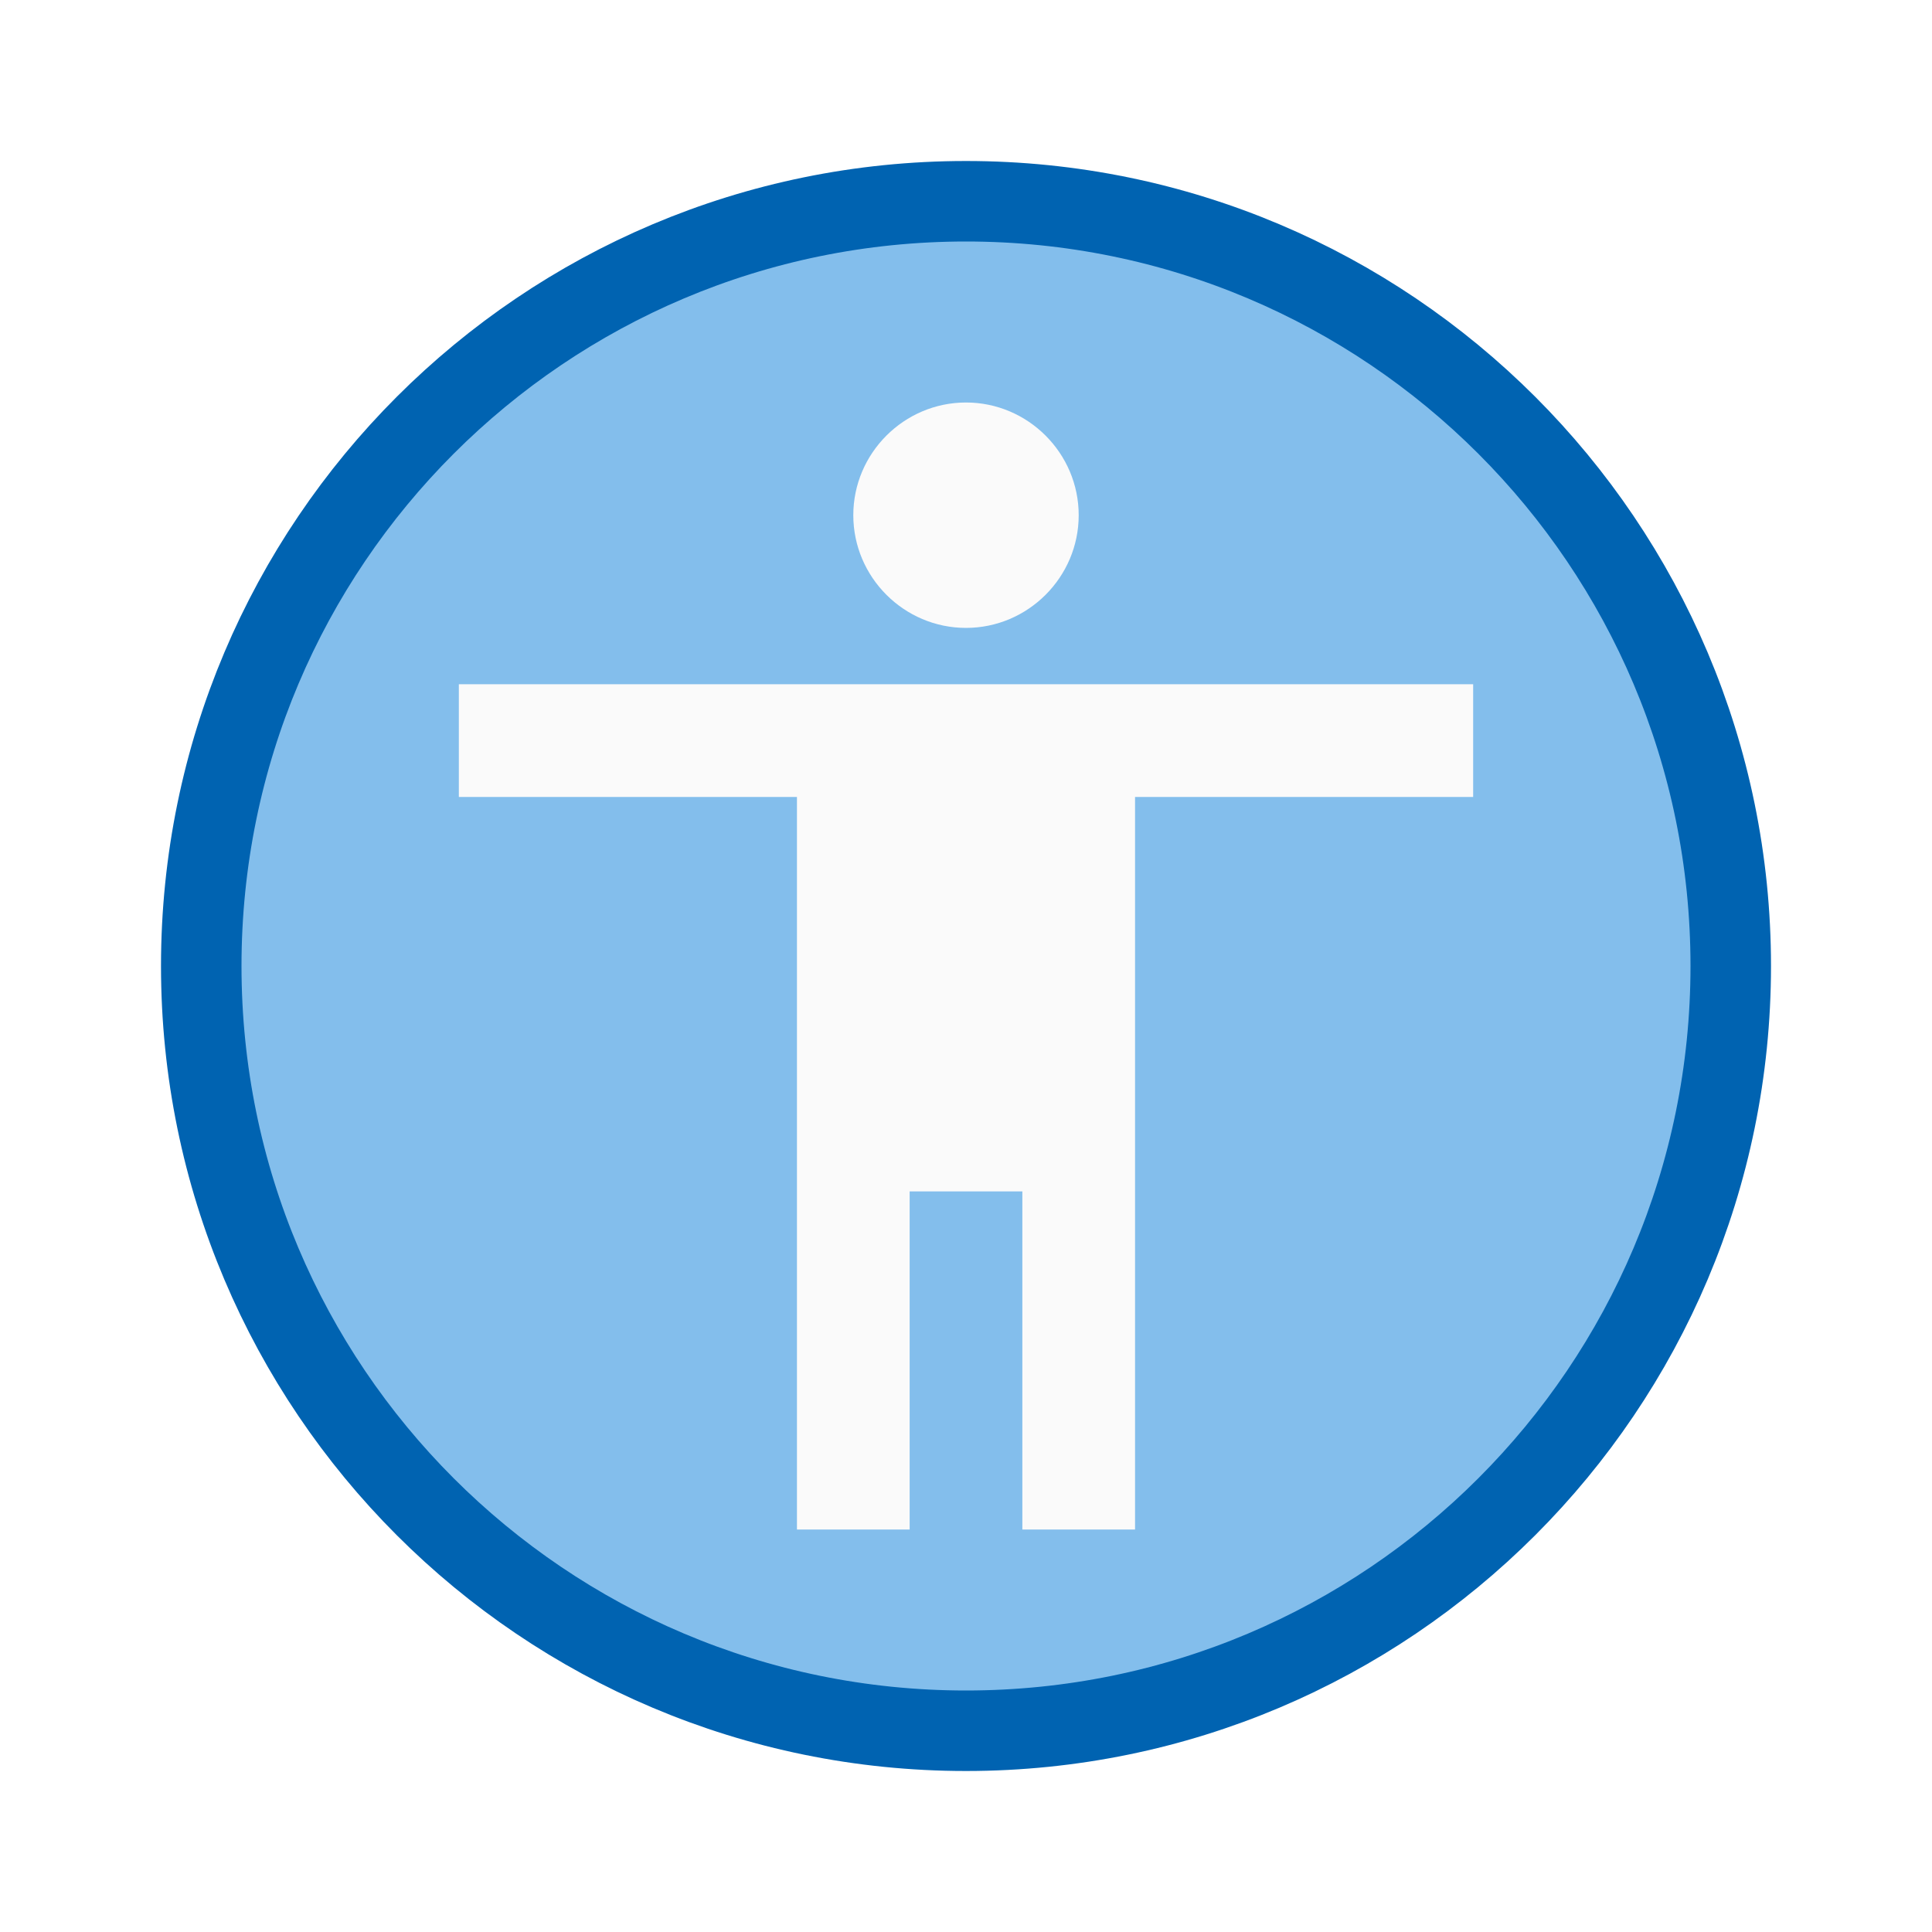
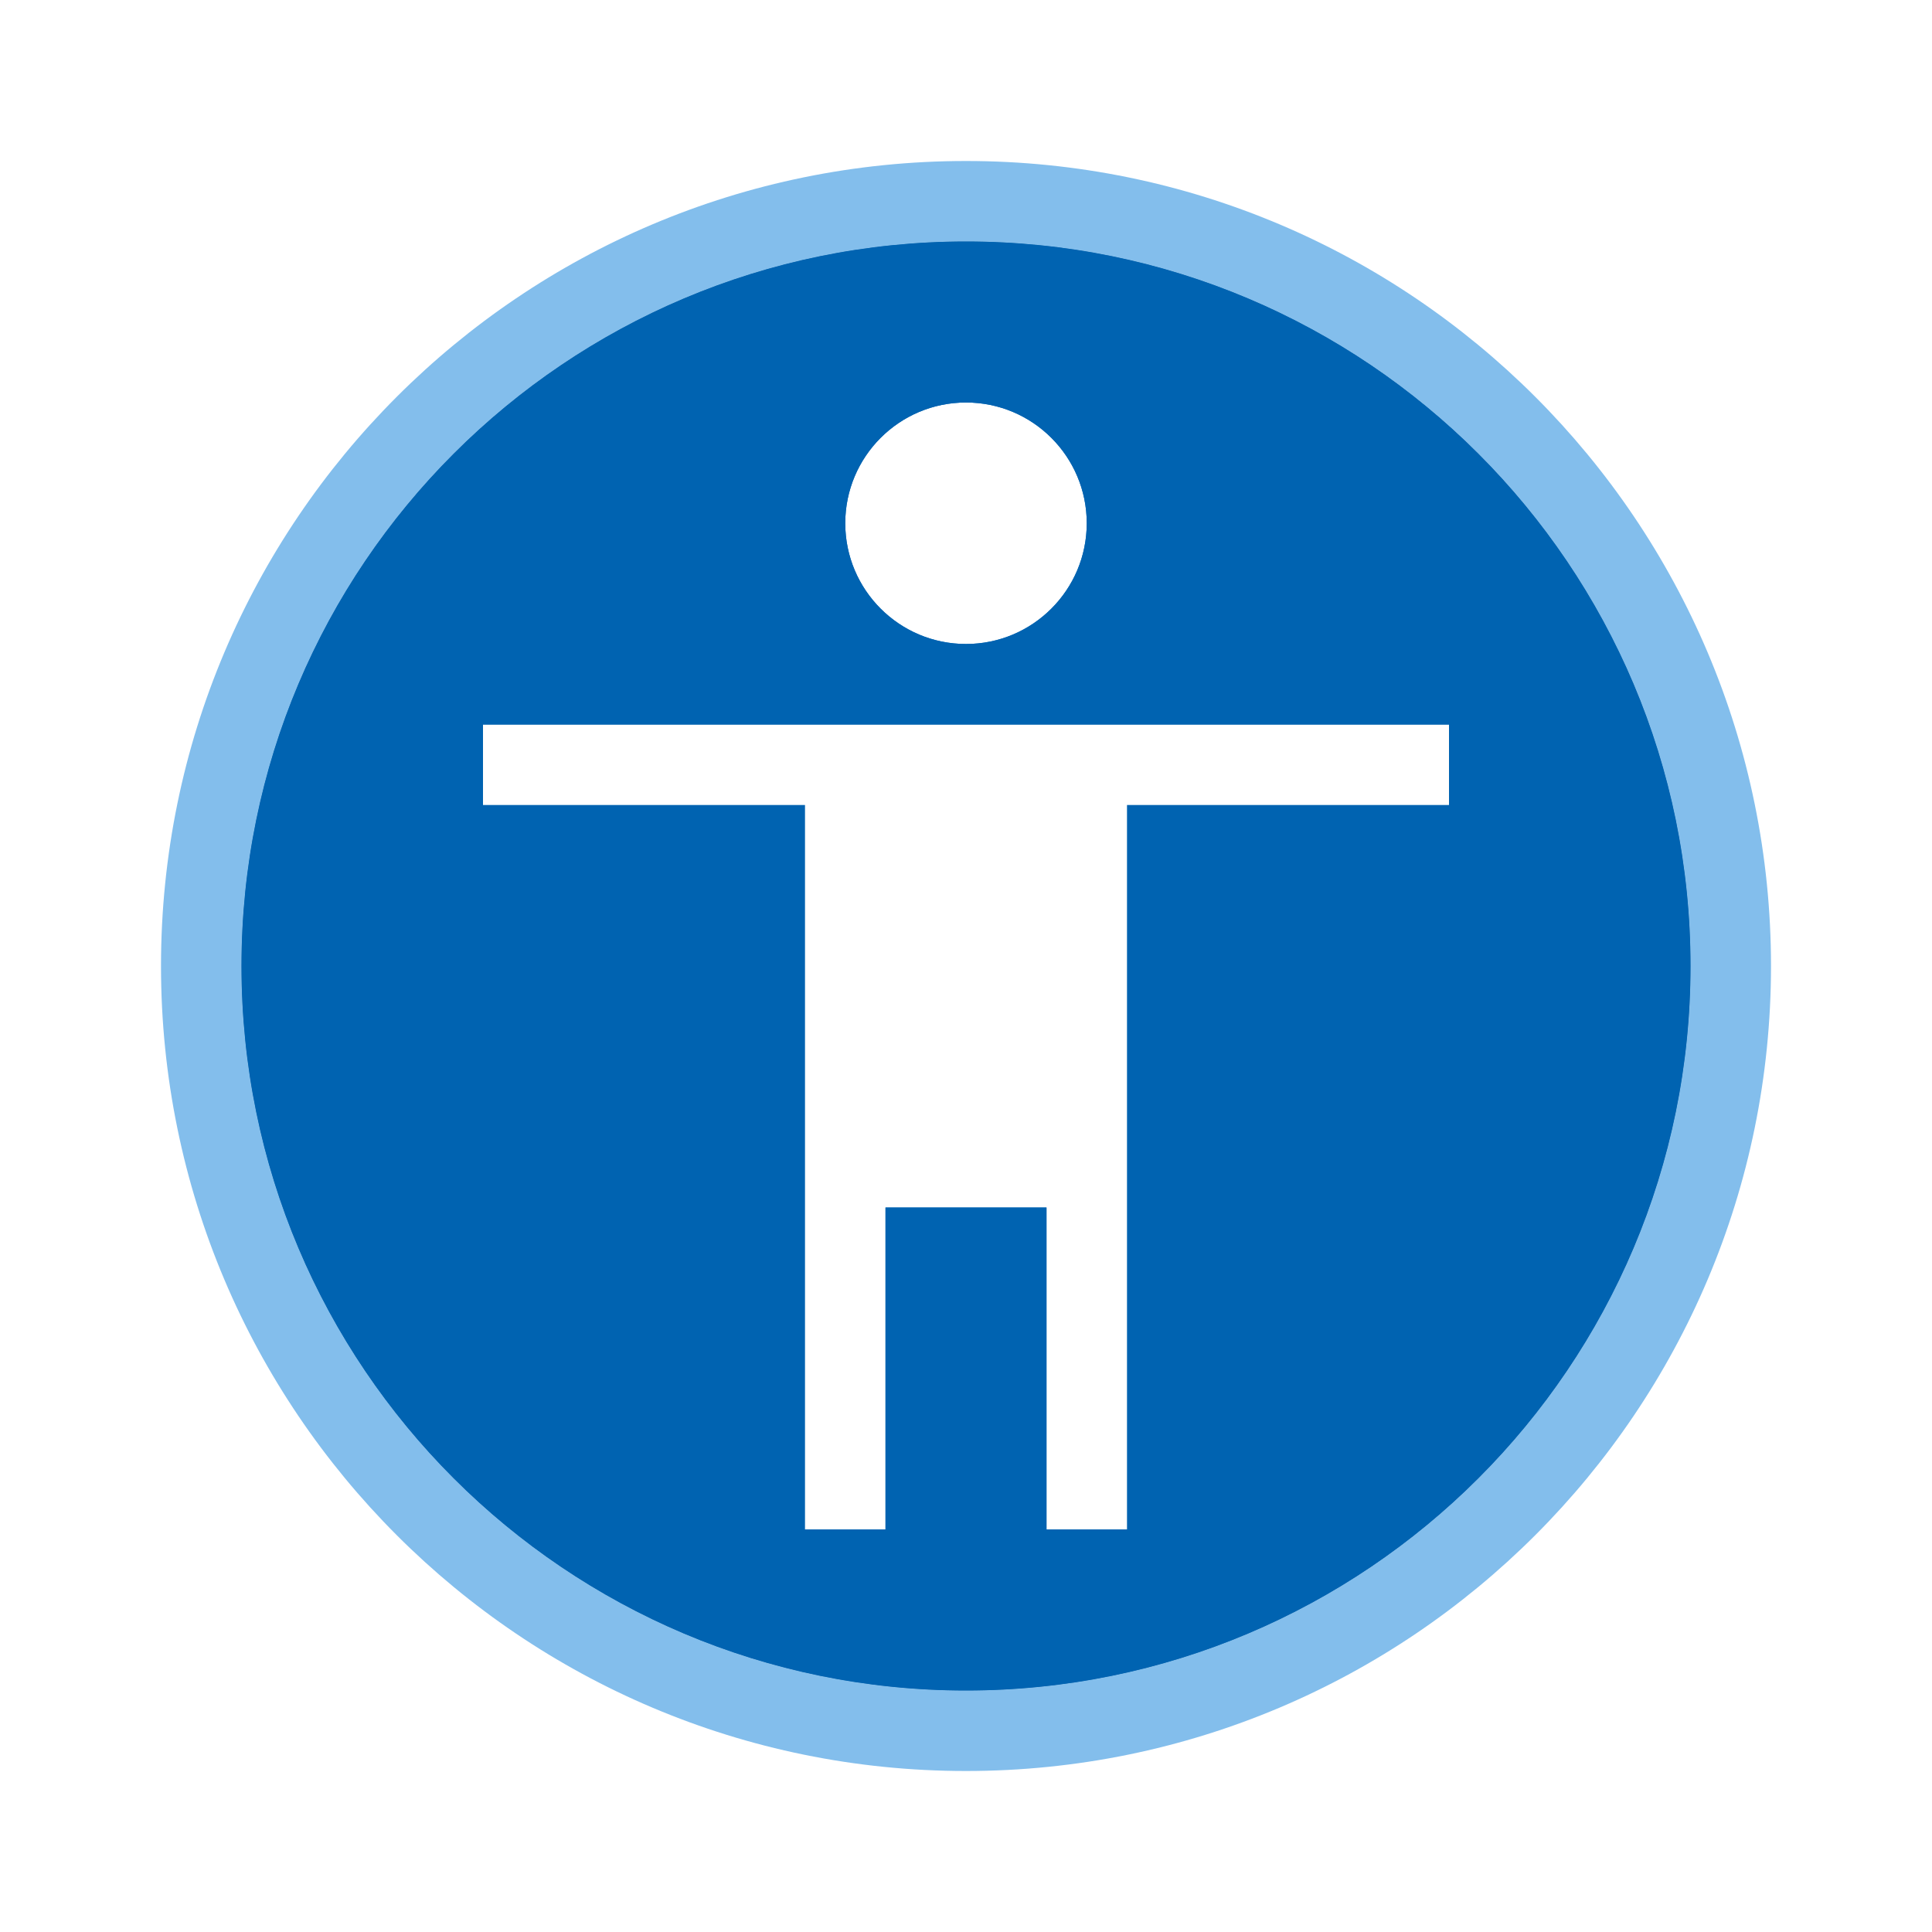
<svg xmlns="http://www.w3.org/2000/svg" viewBox="0 0 24 24">
-   <path d="m12 2.5a9.5 9.5 0 0 0 -9.5 9.5 9.5 9.5 0 0 0 9.5 9.5 9.5 9.5 0 0 0 9.5-9.5 9.5 9.5 0 0 0 -9.5-9.5z" fill="#83beec" stroke="#0063b1" stroke-linecap="round" stroke-linejoin="round" />
-   <path d="m12 5c.77 0 1.4.63 1.4 1.4s-.63 1.4-1.4 1.4-1.4-.63-1.4-1.4.63-1.4 1.4-1.4zm6.3 4.9h-4.2v9.1h-1.4v-4.2h-1.4v4.2h-1.4v-9.1h-4.2v-1.4h12.6z" fill="#fafafa" stroke-width=".7" />
+   <path d="m12 2a10 10 0 0 0 -10 10 10 10 0 0 0 10 10 10 10 0 0 0 10-10 10 10 0 0 0 -10-10zm0 1a9 9 0 0 1 9 9 9 9 0 0 1 -9 9 9 9 0 0 1 -9-9 9 9 0 0 1 9-9z" fill="#83beec" />
+   <g fill="#0063b1">
+     <path d="m12 3a9 9 0 0 0 -9 9 9 9 0 0 0 9 9 9 9 0 0 0 9-9 9 9 0 0 0 -9-9zm0 2a1.5 1.5 0 0 1 1.5 1.5 1.5 1.5 0 0 1 -1.5 1.5 1.5 1.5 0 0 1 -1.5-1.5 1.5 1.5 0 0 1 1.5-1.5zm-6 4h12v2h-3v8h-2v-4h-2v4h-2v-8h-3z" />
+     <path d="m12 3c-4.971 0-9 4.029-9 9 0 4.971 4.029 9 9 9 4.971 0 9-4.029 9-9 0-4.971-4.029-9-9-9zm0 2c.828 0 1.5.672 1.5 1.5s-.672 1.5-1.5 1.5-1.5-.672-1.5-1.5.672-1.5 1.5-1.5zm-6 4h12v1h-4v9h-1v-4h-2v4h-1v-9h-4z" />
+   </g>
</svg>
